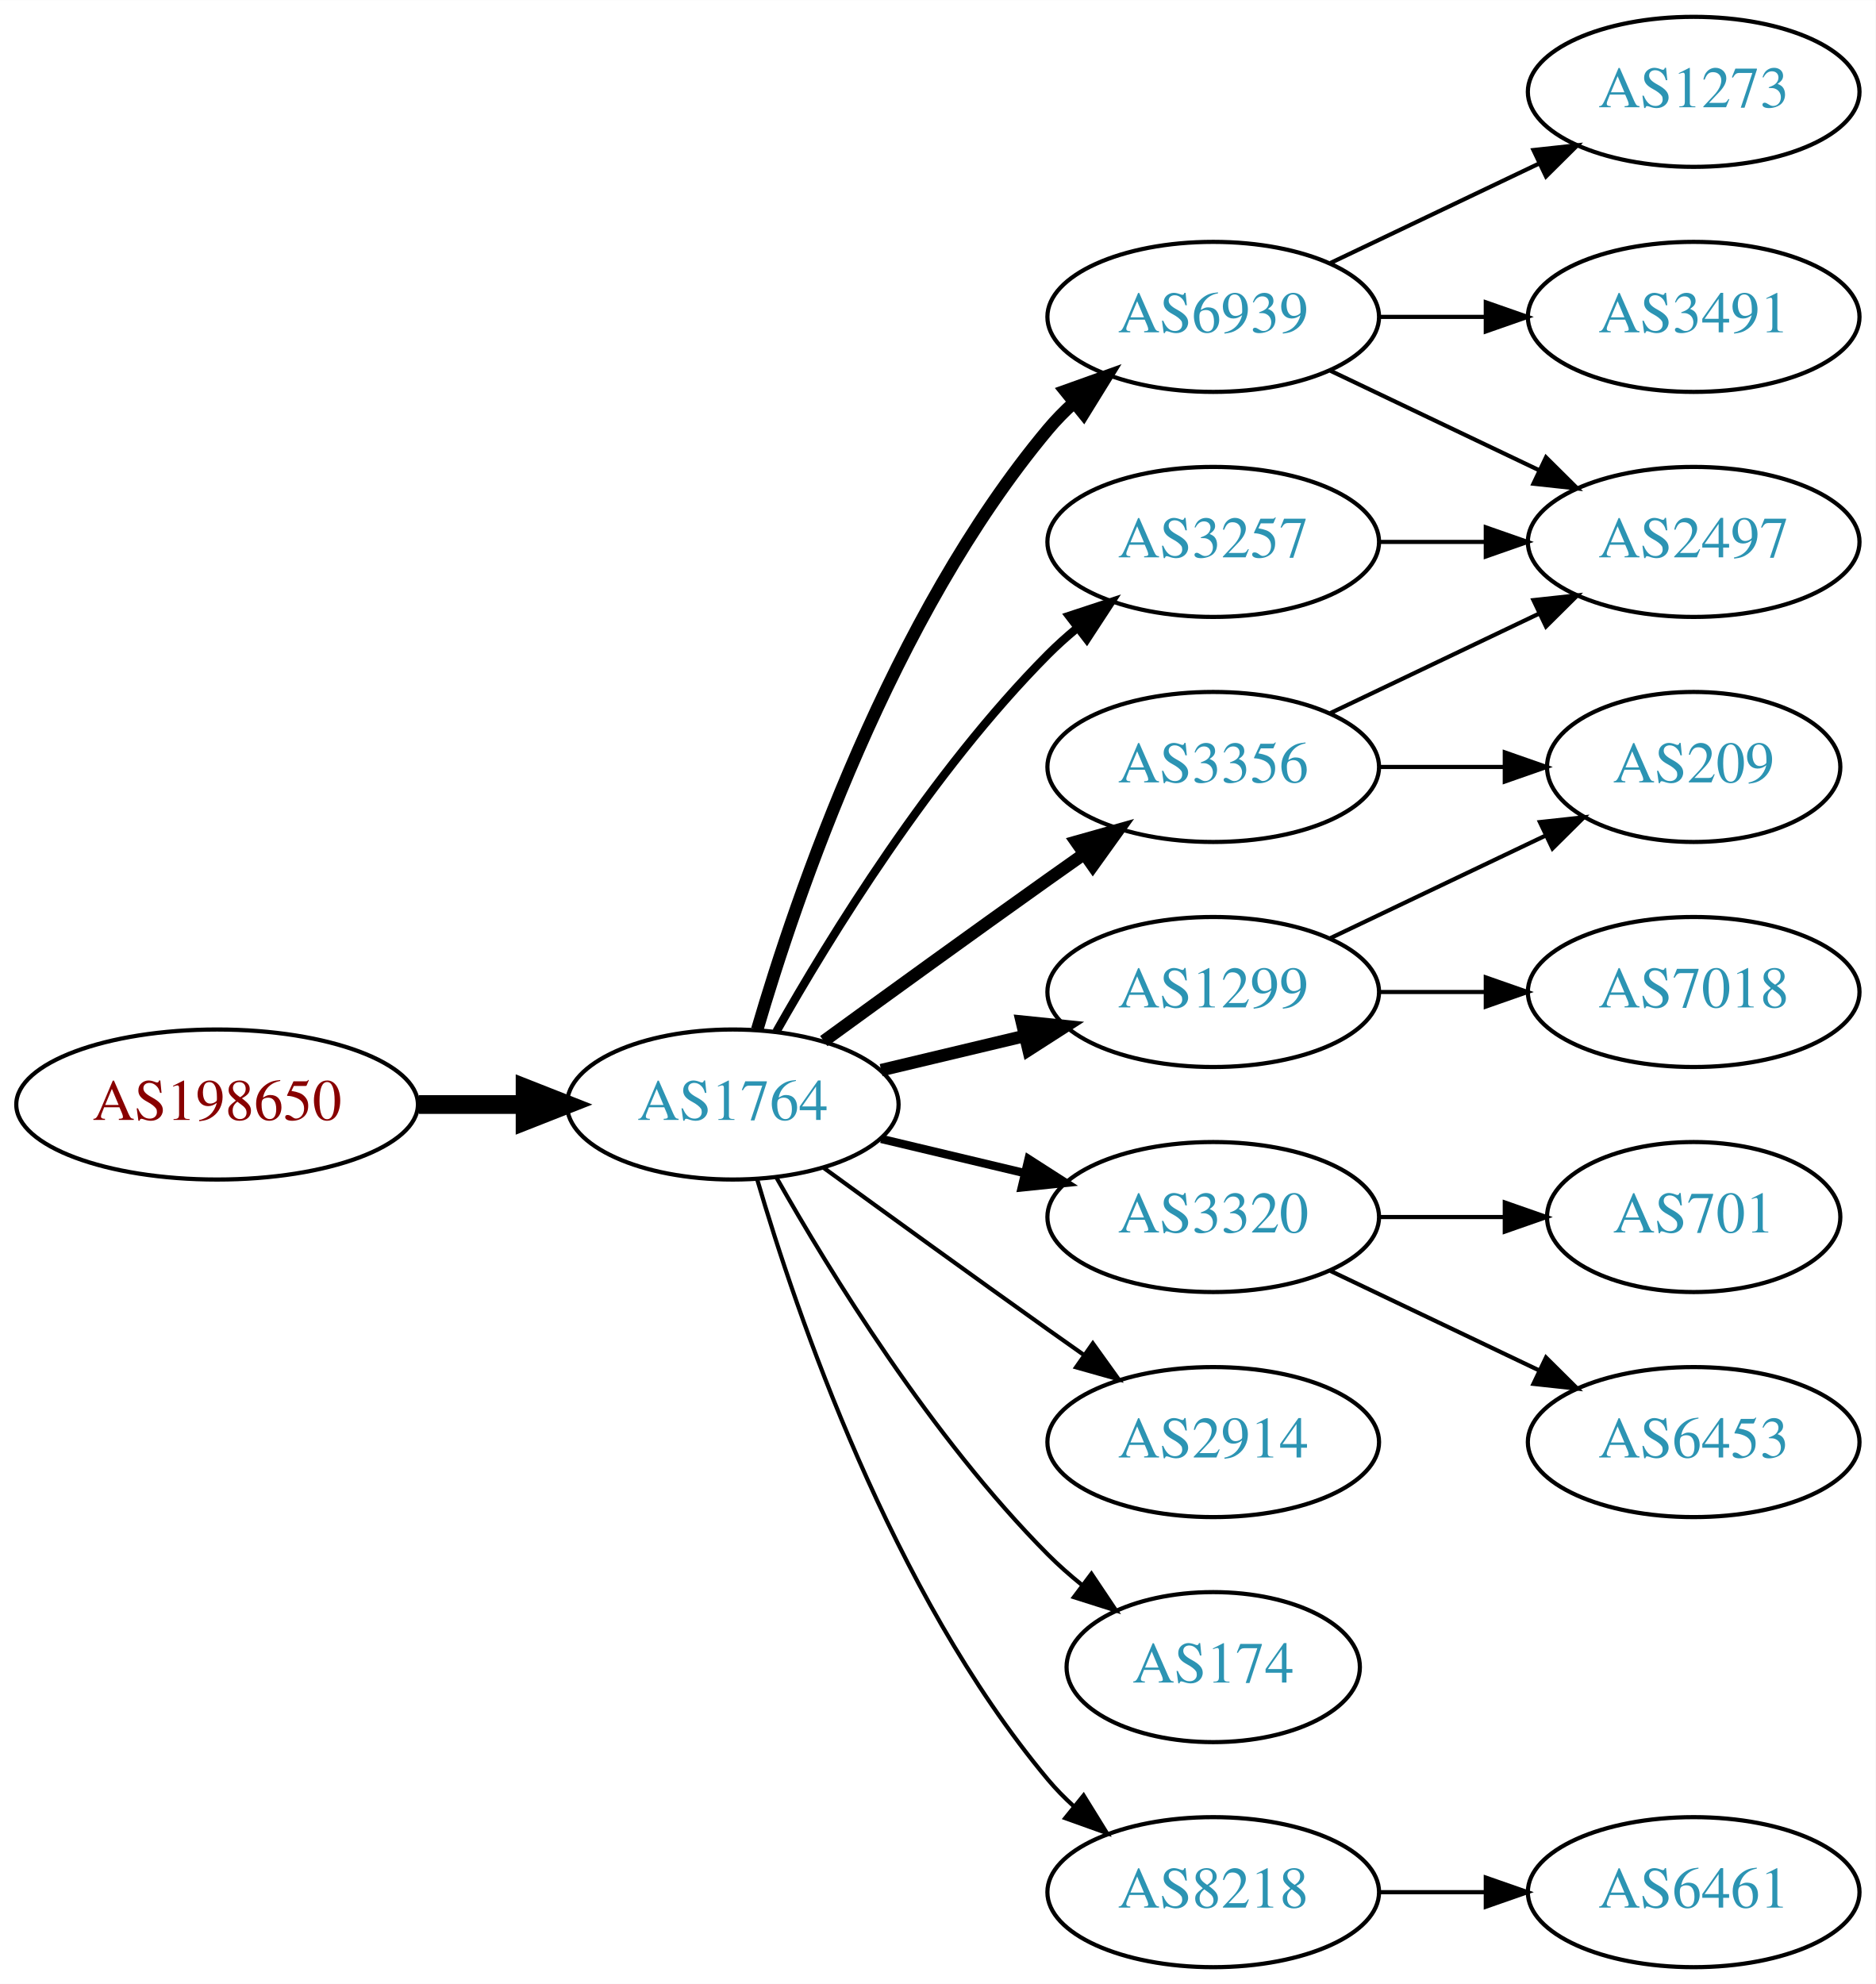
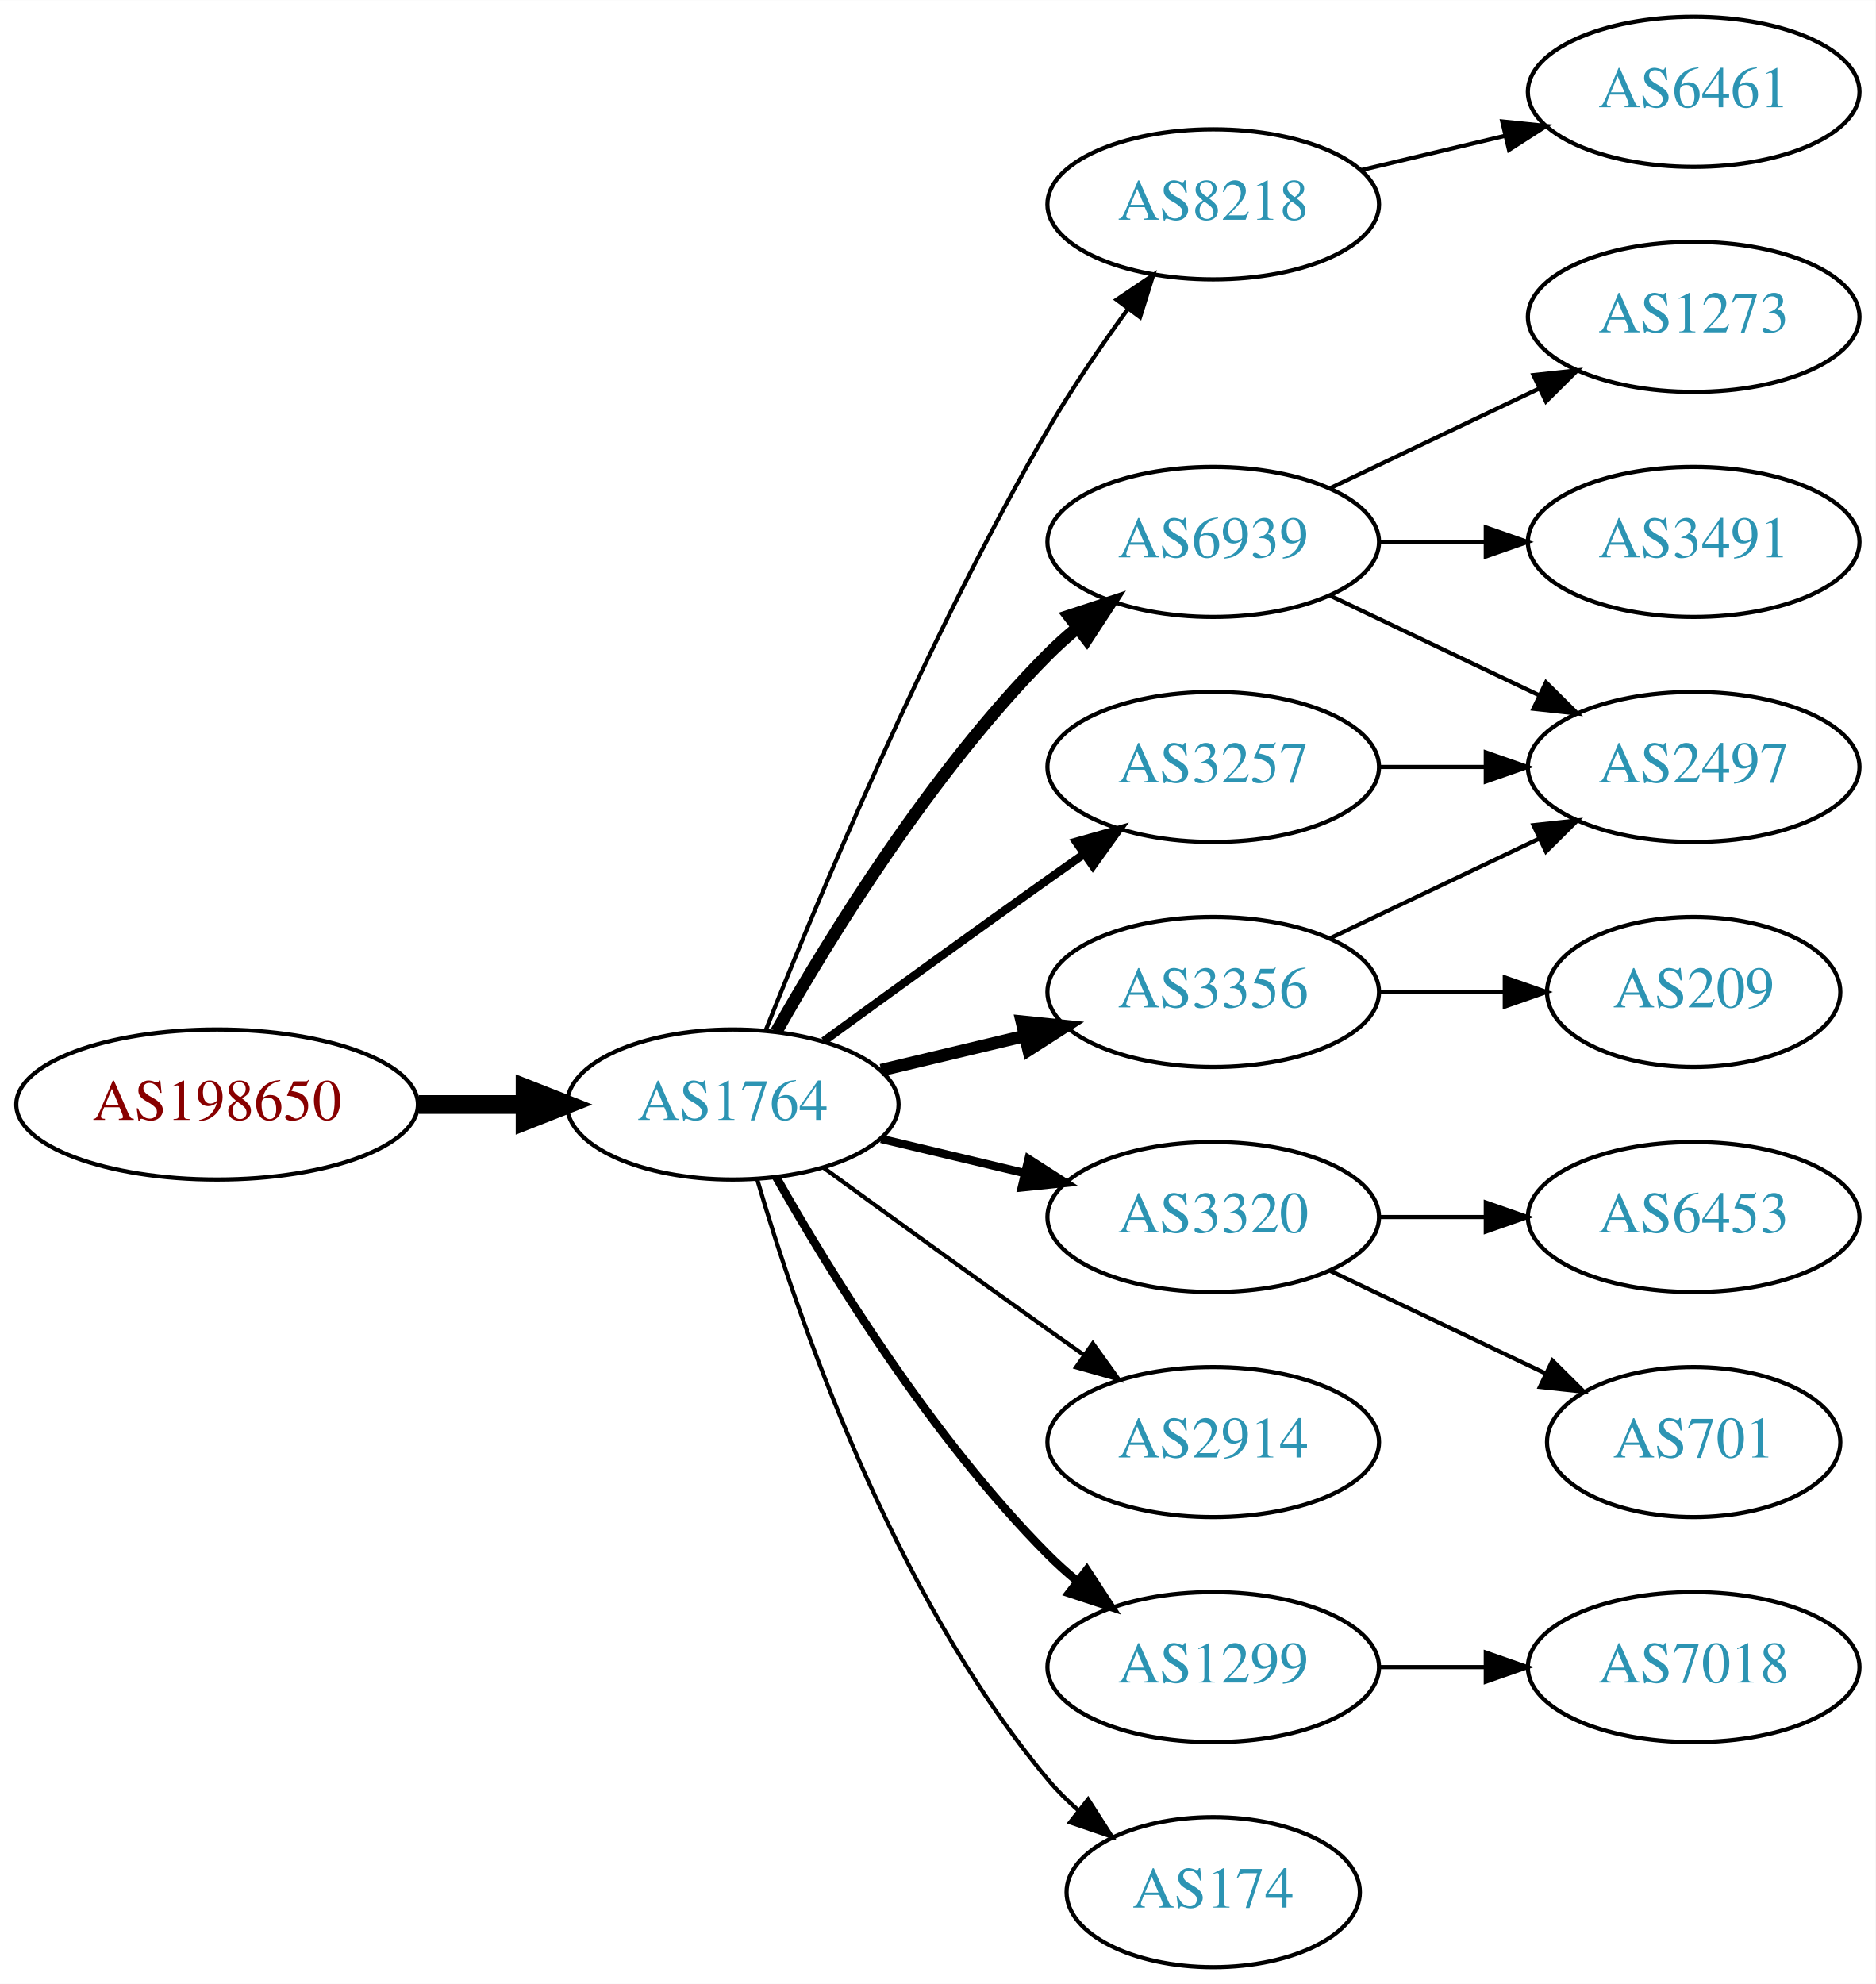
<svg xmlns="http://www.w3.org/2000/svg" xmlns:xlink="http://www.w3.org/1999/xlink" width="450pt" height="476pt" viewBox="0.00 0.00 450.07 476.00">
  <g id="graph0" class="graph" transform="scale(1 1) rotate(0) translate(4 472)">
    <polygon fill="white" stroke="none" points="-4,4 -4,-472 446.07,-472 446.07,4 -4,4" />
    <g id="node1" class="node">
      <g id="a_node1">
        <a xlink:href="/asn/198650" xlink:title="AS198650 ~ APPLIED CHEMICALS Handels-GmbH [AT]">
          <ellipse fill="#ffffff" stroke="black" cx="48.096" cy="-207" rx="48.192" ry="18" />
          <text text-anchor="middle" x="48.096" y="-203.3" font-family="Times,serif" font-size="14.00" fill="#880000">AS198650</text>
        </a>
      </g>
    </g>
    <g id="node2" class="node">
      <g id="a_node2">
        <a xlink:href="/asn/1764" xlink:title="AS1764 ~ NEXTLAYER-AS [AT]">
          <ellipse fill="#ffffff" stroke="black" cx="171.838" cy="-207" rx="39.794" ry="18" />
          <text text-anchor="middle" x="171.838" y="-203.3" font-family="Times,serif" font-size="14.00" fill="#2c94b3">AS1764</text>
        </a>
      </g>
    </g>
    <g id="edge1" class="edge">
      <path fill="none" stroke="black" stroke-width="4.5" d="M96.513,-207C104.867,-207 113.577,-207 121.969,-207" />
      <polygon fill="black" stroke="black" stroke-width="4.5" points="122.004,-210.938 132.004,-207 122.004,-203.063 122.004,-210.938" />
    </g>
    <g id="node3" class="node">
      <g id="a_node3">
-         <a xlink:href="/asn/3257" xlink:title="AS3257 ~ GTT [DE]">
-           <ellipse fill="#ffffff" stroke="black" cx="287.131" cy="-342" rx="39.794" ry="18" />
-           <text text-anchor="middle" x="287.131" y="-338.3" font-family="Times,serif" font-size="14.00" fill="#2c94b3">AS3257</text>
+         <a xlink:href="/asn/8218" xlink:title="AS8218 ~ legacy Neotelecoms [FR]">
+           <ellipse fill="#ffffff" stroke="black" cx="287.131" cy="-423" rx="39.794" ry="18" />
+           <text text-anchor="middle" x="287.131" y="-419.3" font-family="Times,serif" font-size="14.00" fill="#2c94b3">AS8218</text>
        </a>
      </g>
    </g>
    <g id="edge2" class="edge">
-       <path fill="none" stroke="black" stroke-width="2" d="M182.298,-224.49C195.08,-247.096 219.512,-286.886 247.484,-315 249.595,-317.121 251.891,-319.188 254.277,-321.171" />
-       <polygon fill="black" stroke="black" stroke-width="2" points="252.529,-324.242 262.592,-327.556 256.792,-318.69 252.529,-324.242" />
+       <path fill="none" stroke="black" d="M179.841,-225.051C191.968,-255.57 218.386,-318.933 247.484,-369 253.191,-378.819 260.229,-389.078 266.728,-397.984" />
+       <polygon fill="black" stroke="black" points="263.954,-400.119 272.734,-406.05 269.569,-395.938 263.954,-400.119" />
    </g>
    <g id="node4" class="node">
      <g id="a_node4">
        <a xlink:href="/asn/6939" xlink:title="AS6939 ~ Hurricane Electric LLC [US]">
-           <ellipse fill="#ffffff" stroke="black" cx="287.131" cy="-396" rx="39.794" ry="18" />
-           <text text-anchor="middle" x="287.131" y="-392.3" font-family="Times,serif" font-size="14.00" fill="#2c94b3">AS6939</text>
+           <ellipse fill="#ffffff" stroke="black" cx="287.131" cy="-342" rx="39.794" ry="18" />
+           <text text-anchor="middle" x="287.131" y="-338.3" font-family="Times,serif" font-size="14.00" fill="#2c94b3">AS6939</text>
        </a>
      </g>
    </g>
    <g id="edge3" class="edge">
-       <path fill="none" stroke="black" stroke-width="3" d="M177.712,-225.002C187.026,-256.844 209.843,-323.981 247.484,-369 249.355,-371.237 251.453,-373.374 253.679,-375.396" />
-       <polygon fill="black" stroke="black" stroke-width="3" points="251.623,-378.234 261.598,-381.804 256.026,-372.793 251.623,-378.234" />
+       <path fill="none" stroke="black" stroke-width="3" d="M182.298,-224.49C195.08,-247.096 219.512,-286.886 247.484,-315 249.595,-317.121 251.891,-319.188 254.277,-321.171" />
+       <polygon fill="black" stroke="black" stroke-width="3" points="252.529,-324.242 262.592,-327.556 256.792,-318.69 252.529,-324.242" />
    </g>
    <g id="node5" class="node">
      <g id="a_node5">
        <a xlink:href="/asn/3320" xlink:title="AS3320 ~ DTAG [DE]">
          <ellipse fill="#ffffff" stroke="black" cx="287.131" cy="-180" rx="39.794" ry="18" />
          <text text-anchor="middle" x="287.131" y="-176.3" font-family="Times,serif" font-size="14.00" fill="#2c94b3">AS3320</text>
        </a>
      </g>
    </g>
    <g id="edge4" class="edge">
      <path fill="none" stroke="black" stroke-width="2" d="M207.445,-198.752C218.316,-196.162 230.471,-193.265 241.913,-190.538" />
      <polygon fill="black" stroke="black" stroke-width="2" points="242.819,-193.92 251.736,-188.197 241.197,-187.111 242.819,-193.92" />
    </g>
    <g id="node6" class="node">
      <g id="a_node6">
-         <a xlink:href="/asn/1299" xlink:title="AS1299 ~ Telia Carrier [EU]">
+         <a xlink:href="/asn/3257" xlink:title="AS3257 ~ GTT [DE]">
+           <ellipse fill="#ffffff" stroke="black" cx="287.131" cy="-288" rx="39.794" ry="18" />
+           <text text-anchor="middle" x="287.131" y="-284.3" font-family="Times,serif" font-size="14.00" fill="#2c94b3">AS3257</text>
+         </a>
+       </g>
+     </g>
+     <g id="edge5" class="edge">
+       <path fill="none" stroke="black" stroke-width="2" d="M193.686,-222.222C208.62,-233.091 229.234,-248.025 247.484,-261 250.305,-263.005 253.248,-265.085 256.196,-267.159" />
+       <polygon fill="black" stroke="black" stroke-width="2" points="254.223,-270.05 264.421,-272.926 258.242,-264.319 254.223,-270.05" />
+     </g>
+     <g id="node7" class="node">
+       <g id="a_node7">
+         <a xlink:href="/asn/3356" xlink:title="AS3356 ~ Level 3 Parent, LLC [US]">
          <ellipse fill="#ffffff" stroke="black" cx="287.131" cy="-234" rx="39.794" ry="18" />
-           <text text-anchor="middle" x="287.131" y="-230.3" font-family="Times,serif" font-size="14.00" fill="#2c94b3">AS1299</text>
-         </a>
-       </g>
-     </g>
-     <g id="edge5" class="edge">
+           <text text-anchor="middle" x="287.131" y="-230.3" font-family="Times,serif" font-size="14.00" fill="#2c94b3">AS3356</text>
+         </a>
+       </g>
+     </g>
+     <g id="edge6" class="edge">
      <path fill="none" stroke="black" stroke-width="3" d="M207.445,-215.248C218.316,-217.838 230.471,-220.735 241.913,-223.462" />
      <polygon fill="black" stroke="black" stroke-width="3" points="241.197,-226.889 251.736,-225.803 242.819,-220.08 241.197,-226.889" />
    </g>
-     <g id="node7" class="node">
-       <g id="a_node7">
+     <g id="node8" class="node">
+       <g id="a_node8">
        <a xlink:href="/asn/2914" xlink:title="AS2914 ~ NTT America, Inc. [US]">
          <ellipse fill="#ffffff" stroke="black" cx="287.131" cy="-126" rx="39.794" ry="18" />
          <text text-anchor="middle" x="287.131" y="-122.3" font-family="Times,serif" font-size="14.00" fill="#2c94b3">AS2914</text>
        </a>
      </g>
    </g>
-     <g id="edge6" class="edge">
+     <g id="edge7" class="edge">
      <path fill="none" stroke="black" d="M193.686,-191.778C208.62,-180.909 229.234,-165.975 247.484,-153 250.305,-150.995 253.248,-148.915 256.196,-146.841" />
      <polygon fill="black" stroke="black" points="258.242,-149.681 264.421,-141.074 254.223,-143.95 258.242,-149.681" />
    </g>
-     <g id="node8" class="node">
-       <g id="a_node8">
-         <a xlink:href="/asn/3356" xlink:title="AS3356 ~ Level 3 Parent, LLC [US]">
-           <ellipse fill="#ffffff" stroke="black" cx="287.131" cy="-288" rx="39.794" ry="18" />
-           <text text-anchor="middle" x="287.131" y="-284.3" font-family="Times,serif" font-size="14.00" fill="#2c94b3">AS3356</text>
-         </a>
-       </g>
-     </g>
-     <g id="edge7" class="edge">
-       <path fill="none" stroke="black" stroke-width="3" d="M193.686,-222.222C208.62,-233.091 229.234,-248.025 247.484,-261 250.305,-263.005 253.248,-265.085 256.196,-267.159" />
-       <polygon fill="black" stroke="black" stroke-width="3" points="254.223,-270.05 264.421,-272.926 258.242,-264.319 254.223,-270.05" />
-     </g>
    <g id="node9" class="node">
      <g id="a_node9">
-         <a xlink:href="/asn/174" xlink:title="AS174 ~ Cogent Communications [US]">
-           <ellipse fill="#ffffff" stroke="black" cx="287.131" cy="-72" rx="35.194" ry="18" />
-           <text text-anchor="middle" x="287.131" y="-68.3" font-family="Times,serif" font-size="14.00" fill="#2c94b3">AS174</text>
+         <a xlink:href="/asn/1299" xlink:title="AS1299 ~ Telia Carrier [EU]">
+           <ellipse fill="#ffffff" stroke="black" cx="287.131" cy="-72" rx="39.794" ry="18" />
+           <text text-anchor="middle" x="287.131" y="-68.3" font-family="Times,serif" font-size="14.00" fill="#2c94b3">AS1299</text>
        </a>
      </g>
    </g>
    <g id="edge8" class="edge">
-       <path fill="none" stroke="black" d="M182.298,-189.51C195.08,-166.904 219.512,-127.114 247.484,-99 249.985,-96.487 252.745,-94.052 255.606,-91.739" />
-       <polygon fill="black" stroke="black" points="257.907,-94.389 263.804,-85.587 253.705,-88.79 257.907,-94.389" />
+       <path fill="none" stroke="black" stroke-width="2" d="M182.298,-189.51C195.08,-166.904 219.512,-127.114 247.484,-99 249.595,-96.879 251.891,-94.812 254.277,-92.829" />
+       <polygon fill="black" stroke="black" stroke-width="2" points="256.792,-95.31 262.592,-86.444 252.529,-89.758 256.792,-95.31" />
    </g>
    <g id="node10" class="node">
      <g id="a_node10">
-         <a xlink:href="/asn/8218" xlink:title="AS8218 ~ legacy Neotelecoms [FR]">
-           <ellipse fill="#ffffff" stroke="black" cx="287.131" cy="-18" rx="39.794" ry="18" />
-           <text text-anchor="middle" x="287.131" y="-14.3" font-family="Times,serif" font-size="14.00" fill="#2c94b3">AS8218</text>
+         <a xlink:href="/asn/174" xlink:title="AS174 ~ Cogent Communications [US]">
+           <ellipse fill="#ffffff" stroke="black" cx="287.131" cy="-18" rx="35.194" ry="18" />
+           <text text-anchor="middle" x="287.131" y="-14.3" font-family="Times,serif" font-size="14.00" fill="#2c94b3">AS174</text>
        </a>
      </g>
    </g>
    <g id="edge9" class="edge">
-       <path fill="none" stroke="black" d="M177.712,-188.998C187.026,-157.156 209.843,-90.019 247.484,-45 249.355,-42.763 251.453,-40.626 253.679,-38.604" />
-       <polygon fill="black" stroke="black" points="256.026,-41.208 261.598,-32.196 251.623,-35.766 256.026,-41.208" />
+       <path fill="none" stroke="black" d="M177.712,-188.998C187.026,-157.156 209.843,-90.019 247.484,-45 249.637,-42.426 252.091,-39.983 254.696,-37.697" />
+       <polygon fill="black" stroke="black" points="257.103,-40.257 262.806,-31.328 252.779,-34.751 257.103,-40.257" />
    </g>
    <g id="node11" class="node">
      <g id="a_node11">
-         <a xlink:href="/asn/2497" xlink:title="AS2497 ~ Internet Initiative Japan Inc. [JP]">
-           <ellipse fill="#ffffff" stroke="black" cx="402.424" cy="-342" rx="39.794" ry="18" />
-           <text text-anchor="middle" x="402.424" y="-338.3" font-family="Times,serif" font-size="14.00" fill="#2c94b3">AS2497</text>
+         <a xlink:href="/asn/6461" xlink:title="AS6461 ~ Zayo Bandwidth [US]">
+           <ellipse fill="#ffffff" stroke="black" cx="402.424" cy="-450" rx="39.794" ry="18" />
+           <text text-anchor="middle" x="402.424" y="-446.3" font-family="Times,serif" font-size="14.00" fill="#2c94b3">AS6461</text>
        </a>
      </g>
    </g>
    <g id="edge10" class="edge">
-       <path fill="none" stroke="black" d="M326.803,-342C335.006,-342 343.77,-342 352.302,-342" />
-       <polygon fill="black" stroke="black" points="352.541,-345.5 362.541,-342 352.541,-338.5 352.541,-345.5" />
-     </g>
-     <g id="edge13" class="edge">
-       <path fill="none" stroke="black" d="M315.267,-383.066C330.261,-375.919 349.082,-366.948 365.306,-359.215" />
-       <polygon fill="black" stroke="black" points="366.988,-362.291 374.509,-354.829 363.976,-355.972 366.988,-362.291" />
+       <path fill="none" stroke="black" d="M322.738,-431.248C333.609,-433.838 345.764,-436.735 357.206,-439.462" />
+       <polygon fill="black" stroke="black" points="356.49,-442.889 367.029,-441.803 358.112,-436.08 356.49,-442.889" />
    </g>
    <g id="node12" class="node">
      <g id="a_node12">
        <a xlink:href="/asn/1273" xlink:title="AS1273 ~ Vodafone Group PLC [EU]">
-           <ellipse fill="#ffffff" stroke="black" cx="402.424" cy="-450" rx="39.794" ry="18" />
-           <text text-anchor="middle" x="402.424" y="-446.3" font-family="Times,serif" font-size="14.00" fill="#2c94b3">AS1273</text>
+           <ellipse fill="#ffffff" stroke="black" cx="402.424" cy="-396" rx="39.794" ry="18" />
+           <text text-anchor="middle" x="402.424" y="-392.3" font-family="Times,serif" font-size="14.00" fill="#2c94b3">AS1273</text>
        </a>
      </g>
    </g>
    <g id="edge11" class="edge">
-       <path fill="none" stroke="black" d="M315.267,-408.934C330.261,-416.081 349.082,-425.052 365.306,-432.785" />
-       <polygon fill="black" stroke="black" points="363.976,-436.028 374.509,-437.171 366.988,-429.709 363.976,-436.028" />
+       <path fill="none" stroke="black" d="M315.267,-354.934C330.261,-362.081 349.082,-371.052 365.306,-378.785" />
+       <polygon fill="black" stroke="black" points="363.976,-382.028 374.509,-383.171 366.988,-375.709 363.976,-382.028" />
    </g>
    <g id="node13" class="node">
      <g id="a_node13">
-         <a xlink:href="/asn/3491" xlink:title="AS3491 ~ PCCW Global, Inc. [US]">
-           <ellipse fill="#ffffff" stroke="black" cx="402.424" cy="-396" rx="39.794" ry="18" />
-           <text text-anchor="middle" x="402.424" y="-392.3" font-family="Times,serif" font-size="14.00" fill="#2c94b3">AS3491</text>
+         <a xlink:href="/asn/2497" xlink:title="AS2497 ~ Internet Initiative Japan Inc. [JP]">
+           <ellipse fill="#ffffff" stroke="black" cx="402.424" cy="-288" rx="39.794" ry="18" />
+           <text text-anchor="middle" x="402.424" y="-284.3" font-family="Times,serif" font-size="14.00" fill="#2c94b3">AS2497</text>
        </a>
      </g>
    </g>
    <g id="edge12" class="edge">
-       <path fill="none" stroke="black" d="M326.803,-396C335.006,-396 343.77,-396 352.302,-396" />
-       <polygon fill="black" stroke="black" points="352.541,-399.5 362.541,-396 352.541,-392.5 352.541,-399.5" />
+       <path fill="none" stroke="black" d="M315.267,-329.066C330.261,-321.919 349.082,-312.948 365.306,-305.215" />
+       <polygon fill="black" stroke="black" points="366.988,-308.291 374.509,-300.829 363.976,-301.972 366.988,-308.291" />
    </g>
    <g id="node14" class="node">
      <g id="a_node14">
-         <a xlink:href="/asn/701" xlink:title="AS701 ~ UUNET [US]">
-           <ellipse fill="#ffffff" stroke="black" cx="402.424" cy="-180" rx="35.194" ry="18" />
-           <text text-anchor="middle" x="402.424" y="-176.3" font-family="Times,serif" font-size="14.00" fill="#2c94b3">AS701</text>
-         </a>
-       </g>
-     </g>
-     <g id="edge14" class="edge">
-       <path fill="none" stroke="black" d="M326.803,-180C336.508,-180 346.999,-180 356.962,-180" />
-       <polygon fill="black" stroke="black" points="357.098,-183.5 367.098,-180 357.098,-176.5 357.098,-183.5" />
+         <a xlink:href="/asn/3491" xlink:title="AS3491 ~ PCCW Global, Inc. [US]">
+           <ellipse fill="#ffffff" stroke="black" cx="402.424" cy="-342" rx="39.794" ry="18" />
+           <text text-anchor="middle" x="402.424" y="-338.3" font-family="Times,serif" font-size="14.00" fill="#2c94b3">AS3491</text>
+         </a>
+       </g>
+     </g>
+     <g id="edge13" class="edge">
+       <path fill="none" stroke="black" d="M326.803,-342C335.006,-342 343.77,-342 352.302,-342" />
+       <polygon fill="black" stroke="black" points="352.541,-345.5 362.541,-342 352.541,-338.5 352.541,-345.5" />
    </g>
    <g id="node15" class="node">
      <g id="a_node15">
        <a xlink:href="/asn/6453" xlink:title="AS6453 ~ TATA COMMUNICATIONS (AMERICA) INC [US]">
-           <ellipse fill="#ffffff" stroke="black" cx="402.424" cy="-126" rx="39.794" ry="18" />
-           <text text-anchor="middle" x="402.424" y="-122.3" font-family="Times,serif" font-size="14.00" fill="#2c94b3">AS6453</text>
-         </a>
-       </g>
-     </g>
-     <g id="edge15" class="edge">
-       <path fill="none" stroke="black" d="M315.267,-167.066C330.261,-159.919 349.082,-150.948 365.306,-143.215" />
-       <polygon fill="black" stroke="black" points="366.988,-146.291 374.509,-138.829 363.976,-139.972 366.988,-146.291" />
+           <ellipse fill="#ffffff" stroke="black" cx="402.424" cy="-180" rx="39.794" ry="18" />
+           <text text-anchor="middle" x="402.424" y="-176.3" font-family="Times,serif" font-size="14.00" fill="#2c94b3">AS6453</text>
+         </a>
+       </g>
+     </g>
+     <g id="edge14" class="edge">
+       <path fill="none" stroke="black" d="M326.803,-180C335.006,-180 343.77,-180 352.302,-180" />
+       <polygon fill="black" stroke="black" points="352.541,-183.5 362.541,-180 352.541,-176.5 352.541,-183.5" />
    </g>
    <g id="node16" class="node">
      <g id="a_node16">
-         <a xlink:href="/asn/209" xlink:title="AS209 ~ CenturyLink Communications, LLC [US]">
-           <ellipse fill="#ffffff" stroke="black" cx="402.424" cy="-288" rx="35.194" ry="18" />
-           <text text-anchor="middle" x="402.424" y="-284.3" font-family="Times,serif" font-size="14.00" fill="#2c94b3">AS209</text>
-         </a>
-       </g>
+         <a xlink:href="/asn/701" xlink:title="AS701 ~ UUNET [US]">
+           <ellipse fill="#ffffff" stroke="black" cx="402.424" cy="-126" rx="35.194" ry="18" />
+           <text text-anchor="middle" x="402.424" y="-122.3" font-family="Times,serif" font-size="14.00" fill="#2c94b3">AS701</text>
+         </a>
+       </g>
+     </g>
+     <g id="edge15" class="edge">
+       <path fill="none" stroke="black" d="M315.267,-167.066C330.699,-159.71 350.185,-150.423 366.72,-142.541" />
+       <polygon fill="black" stroke="black" points="368.54,-145.551 376.062,-138.089 365.529,-139.232 368.54,-145.551" />
    </g>
    <g id="edge19" class="edge">
-       <path fill="none" stroke="black" d="M315.267,-246.934C330.699,-254.29 350.185,-263.577 366.72,-271.459" />
-       <polygon fill="black" stroke="black" points="365.529,-274.768 376.062,-275.911 368.54,-268.449 365.529,-274.768" />
+       <path fill="none" stroke="black" d="M326.803,-288C335.006,-288 343.77,-288 352.302,-288" />
+       <polygon fill="black" stroke="black" points="352.541,-291.5 362.541,-288 352.541,-284.5 352.541,-291.5" />
+     </g>
+     <g id="edge16" class="edge">
+       <path fill="none" stroke="black" d="M315.267,-246.934C330.261,-254.081 349.082,-263.052 365.306,-270.785" />
+       <polygon fill="black" stroke="black" points="363.976,-274.028 374.509,-275.171 366.988,-267.709 363.976,-274.028" />
    </g>
    <g id="node17" class="node">
      <g id="a_node17">
-         <a xlink:href="/asn/7018" xlink:title="AS7018 ~ ATT-INTERNET4 [US]">
-           <ellipse fill="#ffffff" stroke="black" cx="402.424" cy="-234" rx="39.794" ry="18" />
-           <text text-anchor="middle" x="402.424" y="-230.3" font-family="Times,serif" font-size="14.00" fill="#2c94b3">AS7018</text>
-         </a>
-       </g>
-     </g>
-     <g id="edge18" class="edge">
-       <path fill="none" stroke="black" d="M326.803,-234C335.006,-234 343.77,-234 352.302,-234" />
-       <polygon fill="black" stroke="black" points="352.541,-237.5 362.541,-234 352.541,-230.5 352.541,-237.5" />
-     </g>
-     <g id="edge16" class="edge">
-       <path fill="none" stroke="black" d="M315.267,-300.934C330.261,-308.081 349.082,-317.052 365.306,-324.785" />
-       <polygon fill="black" stroke="black" points="363.976,-328.028 374.509,-329.171 366.988,-321.709 363.976,-328.028" />
+         <a xlink:href="/asn/209" xlink:title="AS209 ~ CenturyLink Communications, LLC [US]">
+           <ellipse fill="#ffffff" stroke="black" cx="402.424" cy="-234" rx="35.194" ry="18" />
+           <text text-anchor="middle" x="402.424" y="-230.3" font-family="Times,serif" font-size="14.00" fill="#2c94b3">AS209</text>
+         </a>
+       </g>
    </g>
    <g id="edge17" class="edge">
-       <path fill="none" stroke="black" d="M326.803,-288C336.508,-288 346.999,-288 356.962,-288" />
-       <polygon fill="black" stroke="black" points="357.098,-291.5 367.098,-288 357.098,-284.5 357.098,-291.5" />
+       <path fill="none" stroke="black" d="M326.803,-234C336.508,-234 346.999,-234 356.962,-234" />
+       <polygon fill="black" stroke="black" points="357.098,-237.5 367.098,-234 357.098,-230.5 357.098,-237.5" />
    </g>
    <g id="node18" class="node">
      <g id="a_node18">
-         <a xlink:href="/asn/6461" xlink:title="AS6461 ~ Zayo Bandwidth [US]">
-           <ellipse fill="#ffffff" stroke="black" cx="402.424" cy="-18" rx="39.794" ry="18" />
-           <text text-anchor="middle" x="402.424" y="-14.3" font-family="Times,serif" font-size="14.00" fill="#2c94b3">AS6461</text>
-         </a>
-       </g>
-     </g>
-     <g id="edge20" class="edge">
-       <path fill="none" stroke="black" d="M326.803,-18C335.006,-18 343.77,-18 352.302,-18" />
-       <polygon fill="black" stroke="black" points="352.541,-21.5 362.541,-18 352.541,-14.5 352.541,-21.5" />
+         <a xlink:href="/asn/7018" xlink:title="AS7018 ~ AT&amp;T Services, Inc. [US]">
+           <ellipse fill="#ffffff" stroke="black" cx="402.424" cy="-72" rx="39.794" ry="18" />
+           <text text-anchor="middle" x="402.424" y="-68.3" font-family="Times,serif" font-size="14.00" fill="#2c94b3">AS7018</text>
+         </a>
+       </g>
+     </g>
+     <g id="edge18" class="edge">
+       <path fill="none" stroke="black" d="M326.803,-72C335.006,-72 343.77,-72 352.302,-72" />
+       <polygon fill="black" stroke="black" points="352.541,-75.5 362.541,-72 352.541,-68.5 352.541,-75.5" />
    </g>
  </g>
</svg>
